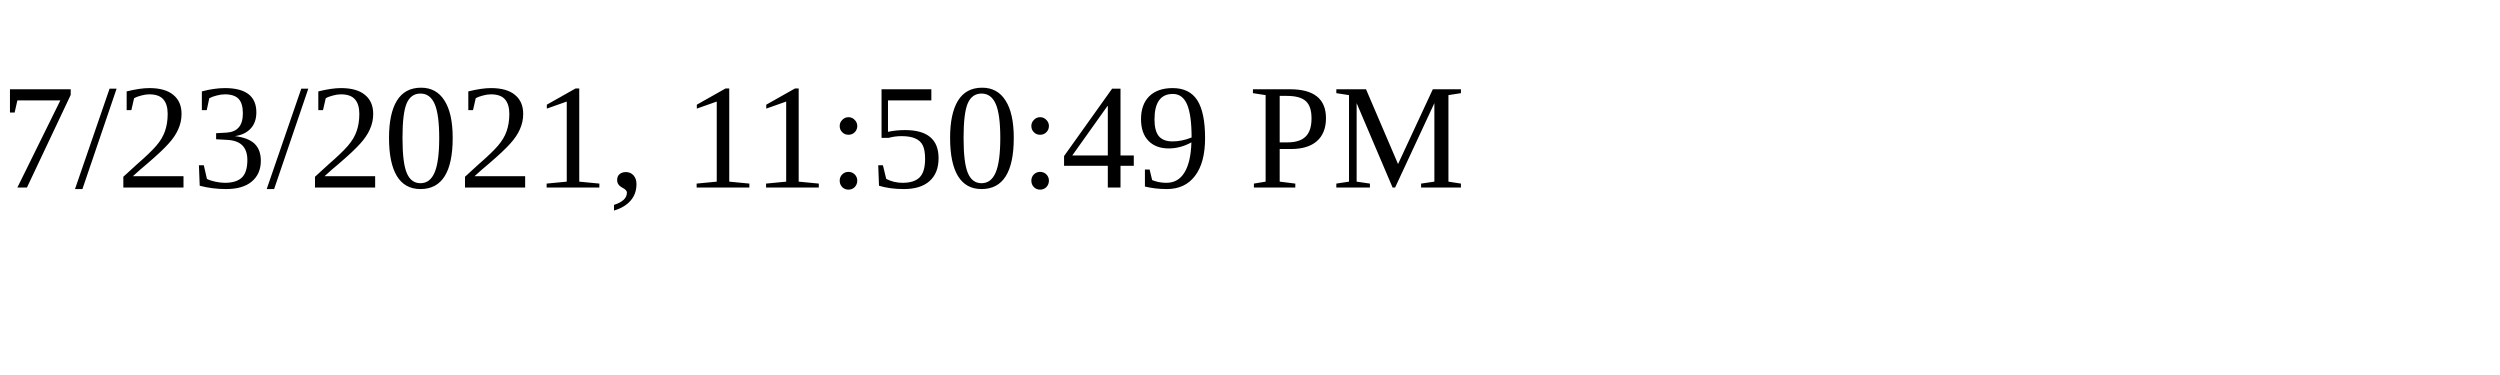
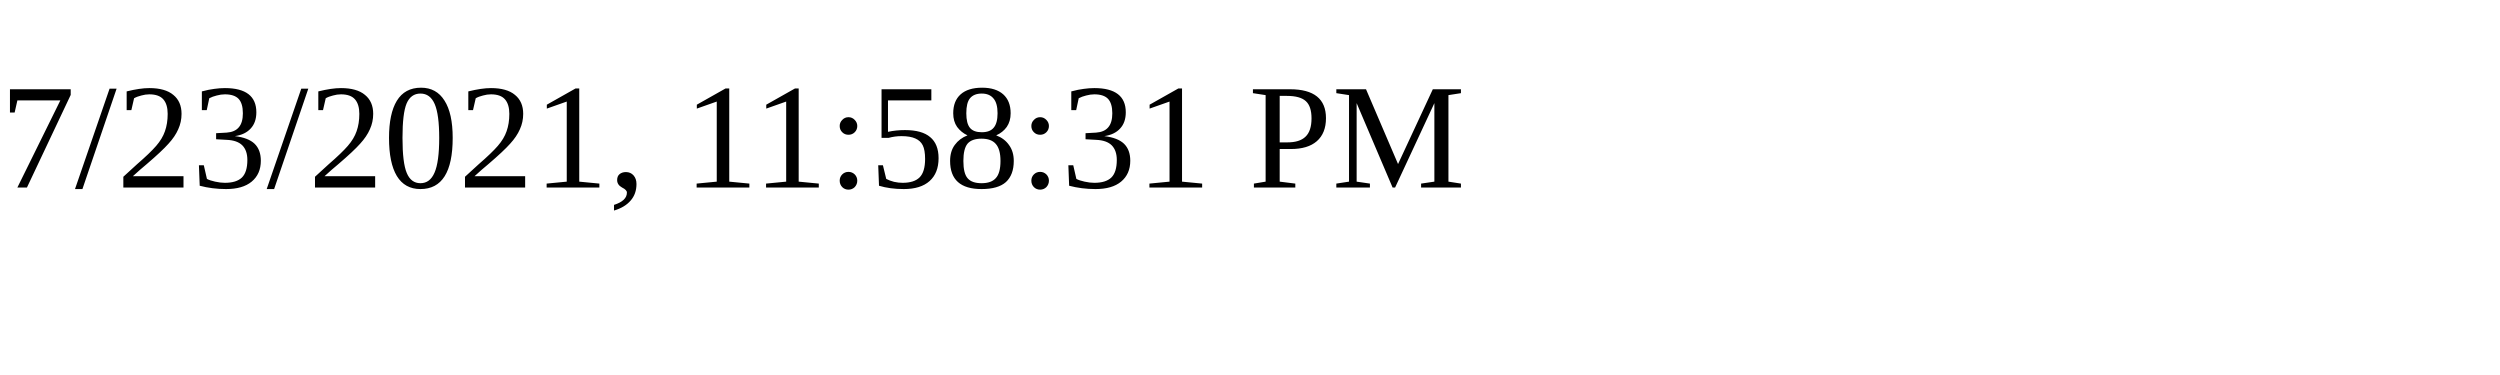
<svg xmlns="http://www.w3.org/2000/svg" height="30" width="200">
-   <text x="0" y="15">7/23/2021, 11:50:49 PM</text>
+   <text x="0" y="15">7/23/2021, 11:58:31 PM</text>
</svg>
